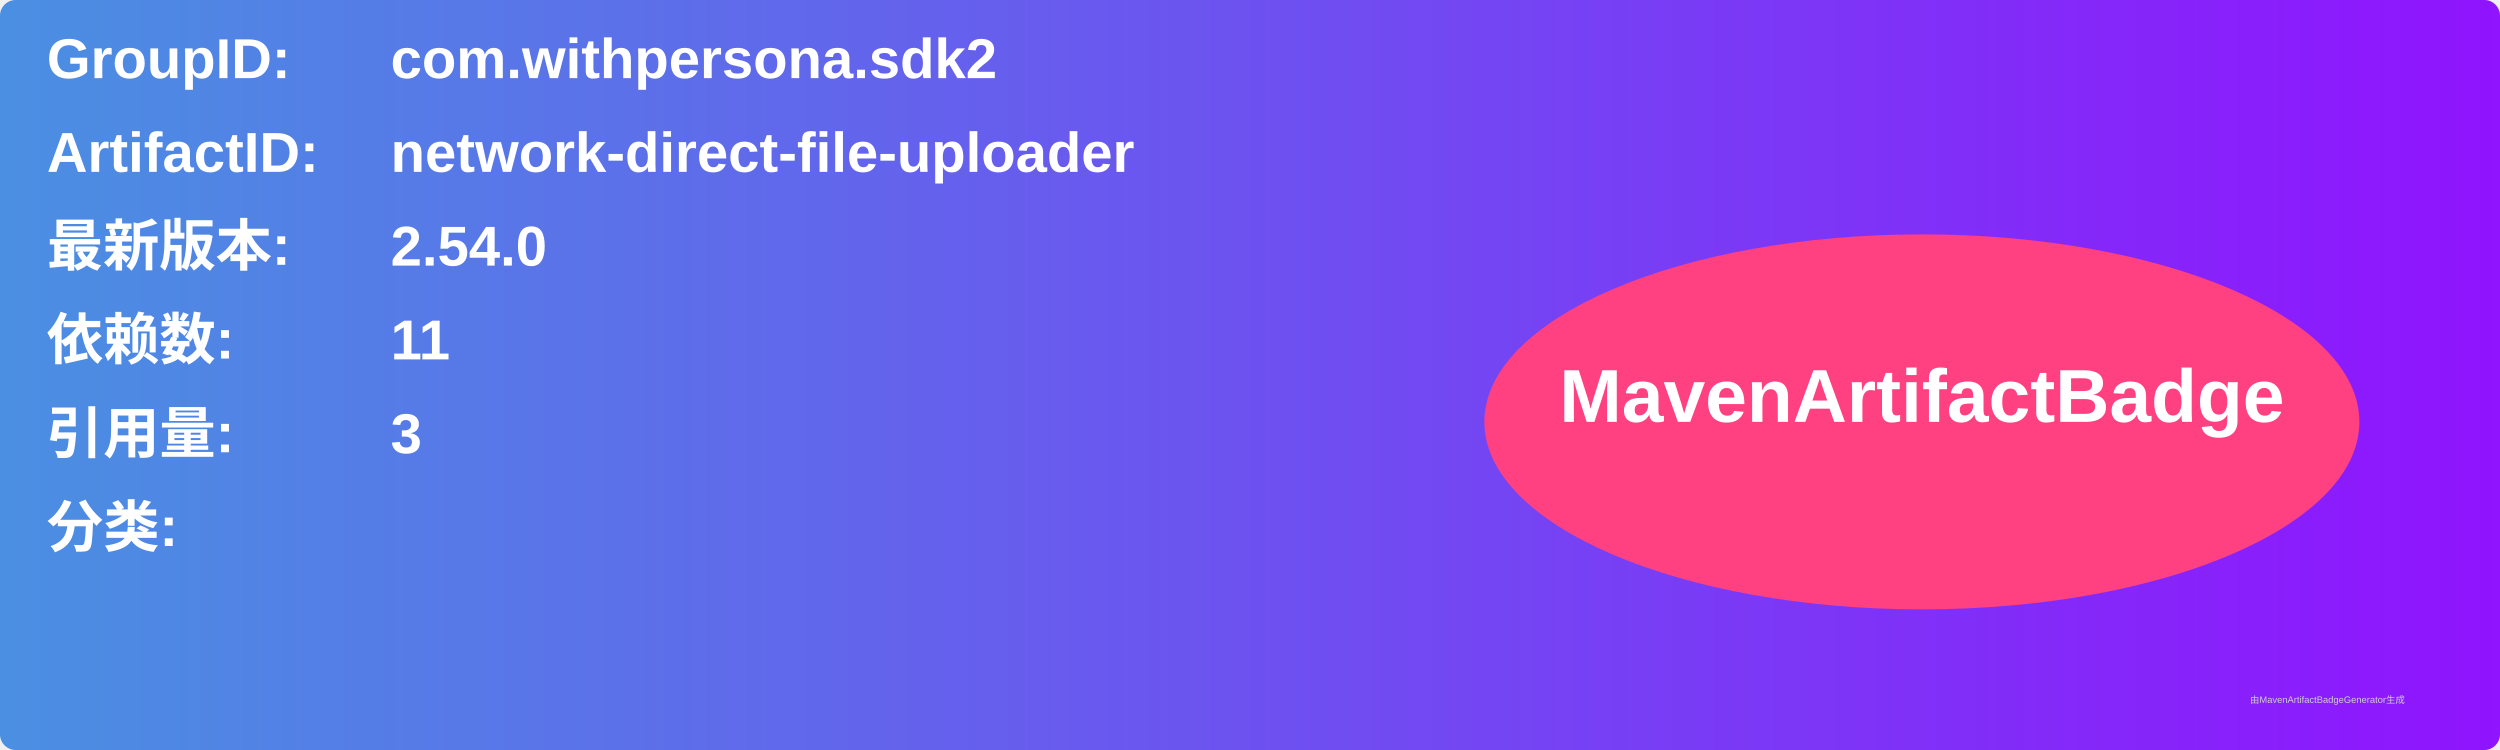
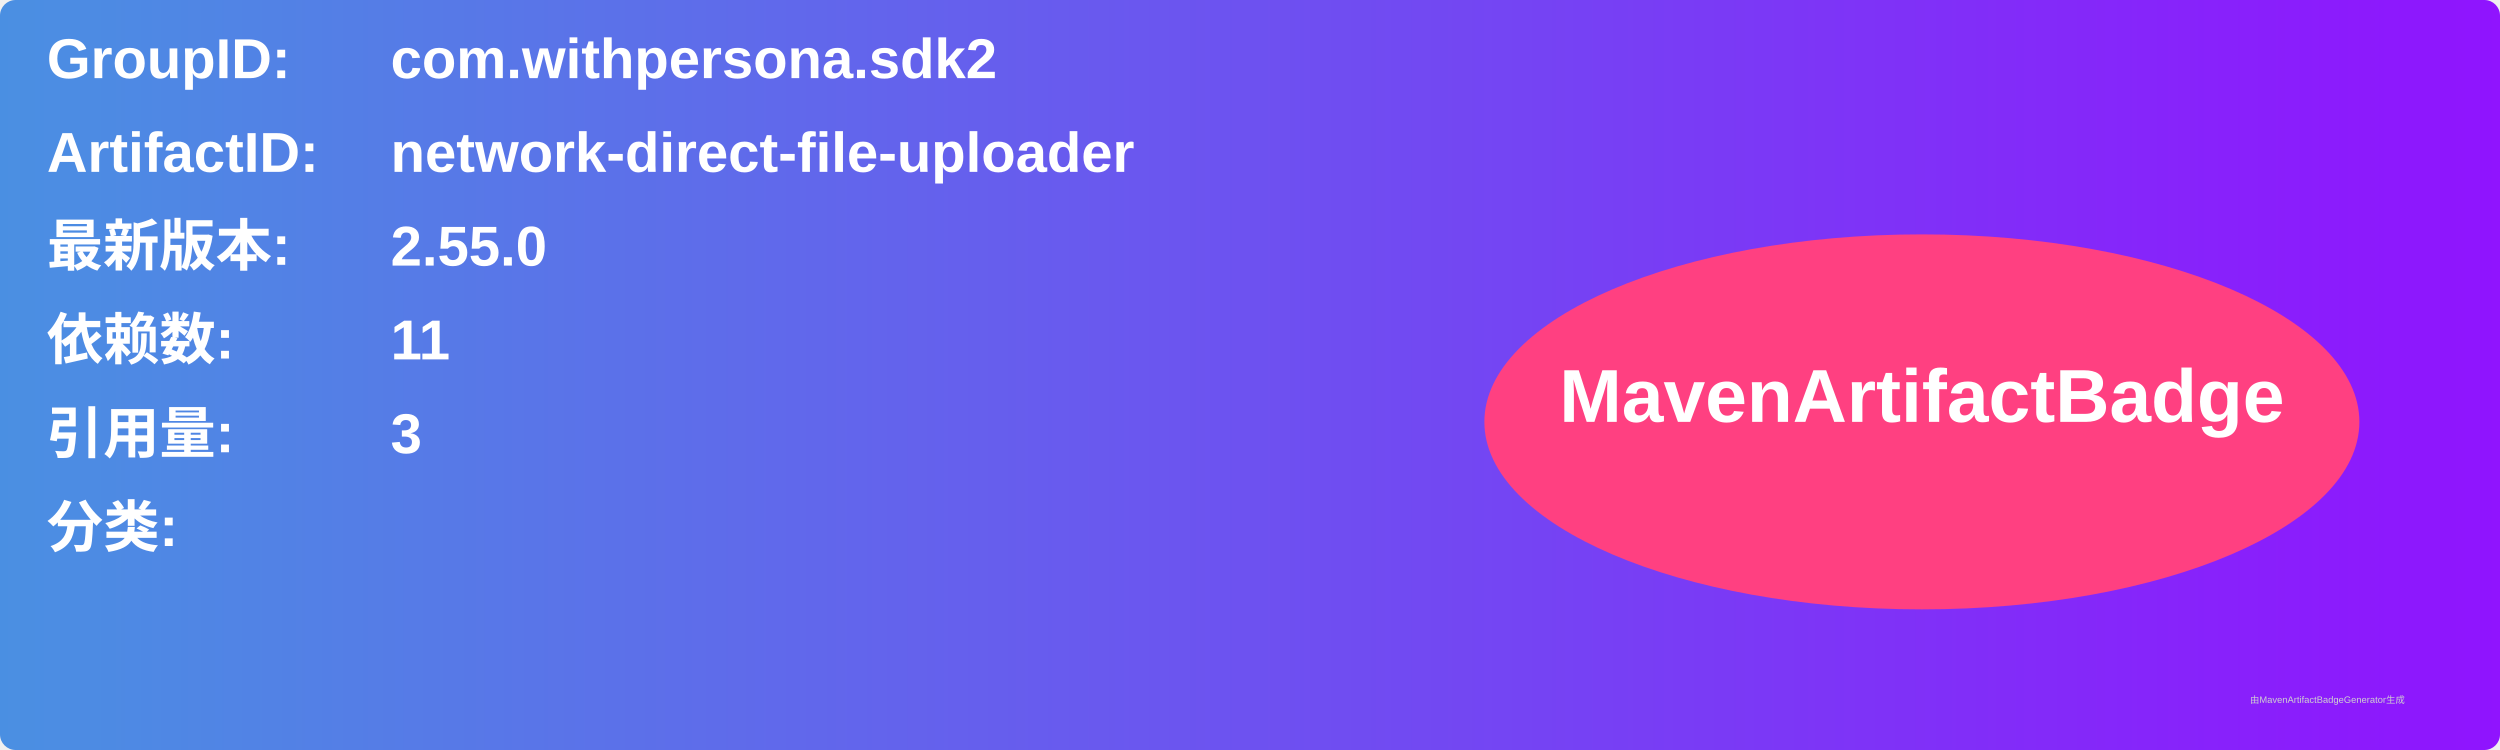
<svg xmlns="http://www.w3.org/2000/svg" width="800" height="240" viewBox="0 0 800 240">
  <linearGradient id="grad" x1="0%" y1="0%" x2="100%" y2="0%">
    <stop offset="0%" stop-color="#4a90e2" />
    <stop offset="100%" stop-color="#9013fe" />
  </linearGradient>
  <rect width="100%" height="100%" rx="5" ry="5" fill="url(#grad)" />
  <g transform="translate(15, 15)">
    <text x="0" y="10" font-family="Arial" font-size="18" fill="white" font-weight="bold" width="260">GroupID:</text>
    <text x="110" y="10" font-family="Arial" font-size="18" fill="white" font-weight="bold" width="460">com.withpersona.sdk2</text>
    <text x="0" y="40" font-family="Arial" font-size="18" fill="white" font-weight="bold" width="260">ArtifactID:</text>
    <text x="110" y="40" font-family="Arial" font-size="18" fill="white" font-weight="bold" width="460">network-direct-file-uploader</text>
    <text x="0" y="70" font-family="Arial" font-size="18" fill="white" font-weight="bold">最新版本:</text>
    <text x="110" y="70" font-family="Arial" font-size="18" fill="white" font-weight="bold">
-       <tspan font-weight="bold">2.54.0</tspan>
+       <tspan font-weight="bold">2.55.0</tspan>
    </text>
    <text x="0" y="100" font-family="Arial" font-size="18" fill="white" font-weight="bold">依赖数: </text>
    <text x="110" y="100" font-family="Arial" font-size="18" fill="white">
      <tspan font-weight="bold">11</tspan>
    </text>
    <text x="0" y="130" font-family="Arial" font-size="18" fill="white" font-weight="bold">引用量: </text>
    <text x="110" y="130" font-family="Arial" font-size="18" fill="white">
      <tspan font-weight="bold">3</tspan>
    </text>
    <text x="0" y="160" font-family="Arial" font-size="18" fill="white" font-weight="bold">分类:</text>
    <text x="10" y="190" font-family="Arial" font-size="10" fill="white">
      <tspan font-weight="bold" />
    </text>
    <ellipse cx="600" cy="120" rx="140" ry="60" fill="#ff4081" />
    <text x="600" y="120" text-anchor="middle" font-family="Arial" font-size="24" fill="white" font-weight="bold">MavenArtifactBadge</text>
  </g>
  <text x="720" y="225" font-family="Arial" font-size="3" fill="#d0d0d0">由MavenArtifactBadgeGenerator生成</text>
</svg>
